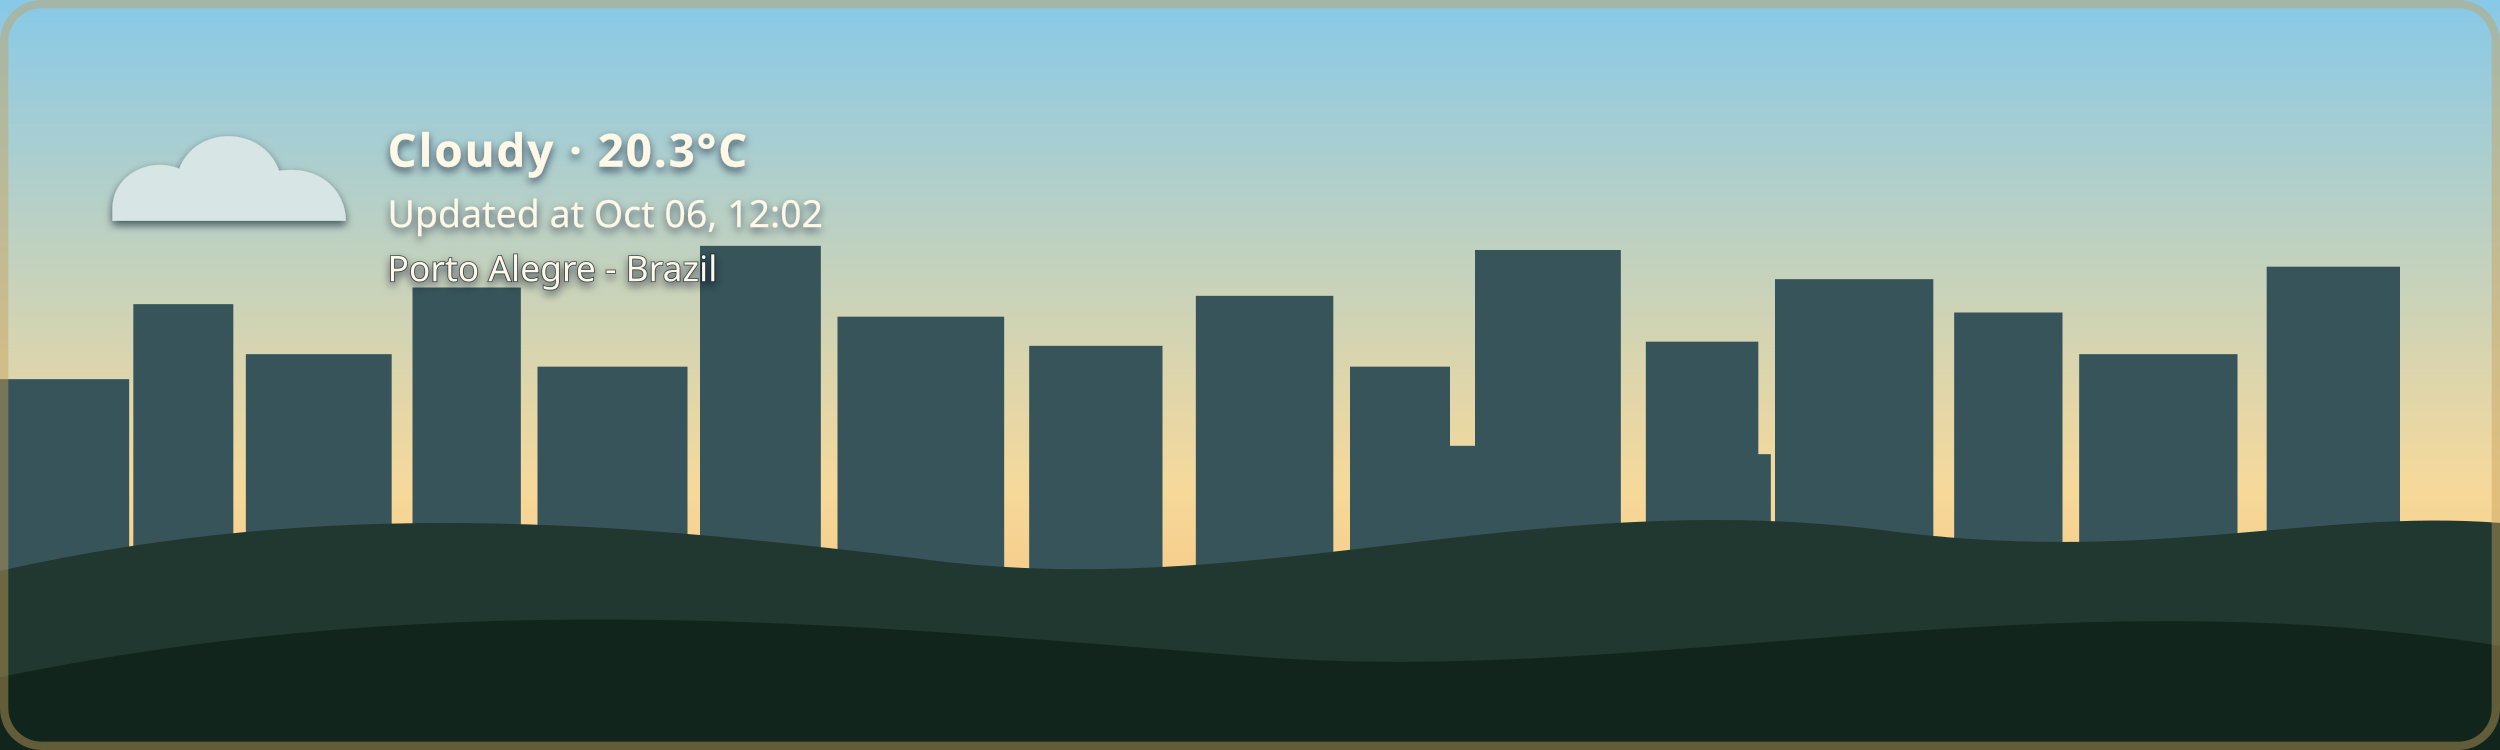
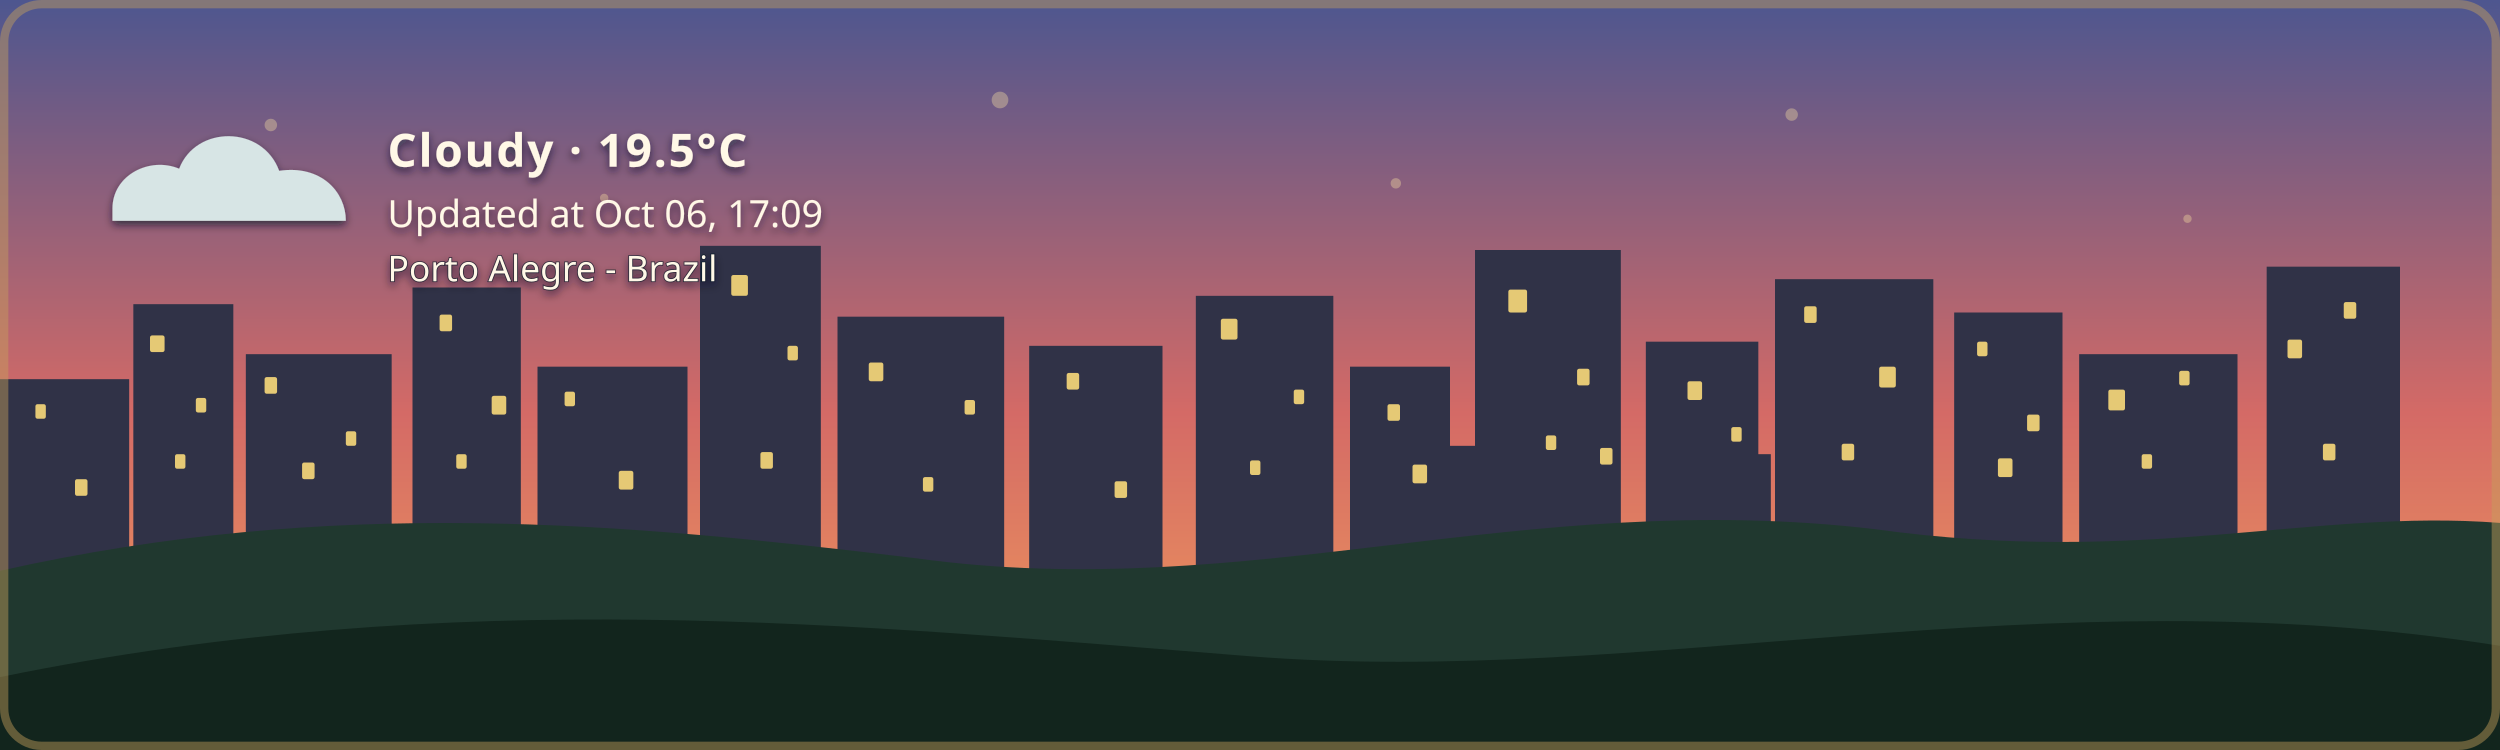
- <svg xmlns="http://www.w3.org/2000/svg" width="1200" height="360" viewBox="0 0 1200 360" role="img" aria-labelledby="title description" class="github-time-day weather-cloudy alert-none" data-temperature="20.3°C" lang="en-US">
+ <svg xmlns="http://www.w3.org/2000/svg" width="1200" height="360" viewBox="0 0 1200 360" role="img" aria-labelledby="title description" class="github-time-sunset weather-cloudy alert-none" data-temperature="19.5°C" lang="en-US">
  <defs>
    <linearGradient id="daySky" x1="0" y1="0" x2="0" y2="1">
      <stop offset="0%" stop-color="#87c9e8" />
      <stop offset="65%" stop-color="#f6d99a" />
      <stop offset="100%" stop-color="#f4b66e" />
    </linearGradient>
    <linearGradient id="sunsetSky" x1="0" y1="0" x2="0" y2="1">
      <stop offset="0%" stop-color="#4d568f" />
      <stop offset="55%" stop-color="#d46a66" />
      <stop offset="100%" stop-color="#f4a259" />
    </linearGradient>
    <linearGradient id="nightSky" x1="0" y1="0" x2="0" y2="1">
      <stop offset="0%" stop-color="#071426" />
      <stop offset="60%" stop-color="#102c46" />
      <stop offset="100%" stop-color="#244b4a" />
    </linearGradient>
    <linearGradient id="dawnSky" x1="0" y1="0" x2="0" y2="1">
      <stop offset="0%" stop-color="#766b9f" />
      <stop offset="55%" stop-color="#d7939b" />
      <stop offset="100%" stop-color="#f4c280" />
    </linearGradient>
    <radialGradient id="weatherSunFill" cx="35%" cy="30%" r="72%">
      <stop offset="0%" stop-color="#fff4b8" />
      <stop offset="58%" stop-color="#ffdc7a" />
      <stop offset="100%" stop-color="#f2b84f" />
    </radialGradient>
    <linearGradient id="weatherMoonFill" x1="0" y1="0" x2="1" y2="1">
      <stop offset="0%" stop-color="#fff4bd" />
      <stop offset="62%" stop-color="#ffe08a" />
      <stop offset="100%" stop-color="#e9b957" />
    </linearGradient>
    <filter id="weatherContentShadow" x="-20" y="-20" width="500" height="180" filterUnits="userSpaceOnUse">
      <feGaussianBlur in="SourceAlpha" stdDeviation="2" result="shadowBlur" />
      <feOffset in="shadowBlur" dx="0" dy="2" result="shadowOffset" />
      <feFlood flood-color="#071426" flood-opacity="0.65" result="shadowColor" />
      <feComposite in="shadowColor" in2="shadowOffset" operator="in" result="shadow" />
      <feMerge>
        <feMergeNode in="shadow" />
        <feMergeNode in="SourceGraphic" />
      </feMerge>
    </filter>
  </defs>
  <style>
    /* The sky state is updated by the GitHub Action based on local time. */

    .sky {
      animation: none !important;
    }

    .github-time-day .day-sky,
    .github-time-sunset .sunset-sky,
    .github-time-night .night-sky,
    .github-time-dawn .dawn-sky {
      opacity: 1;
    }

    .github-time-day .sunset-sky,
    .github-time-day .night-sky,
    .github-time-day .dawn-sky,
    .github-time-sunset .day-sky,
    .github-time-sunset .night-sky,
    .github-time-sunset .dawn-sky,
    .github-time-night .day-sky,
    .github-time-night .sunset-sky,
    .github-time-night .dawn-sky,
    .github-time-dawn .day-sky,
    .github-time-dawn .sunset-sky,
    .github-time-dawn .night-sky {
      opacity: 0;
    }

    .github-time-day .day-sky,
    .github-time-sunset .sunset-sky,
    .github-time-night .night-sky,
    .github-time-dawn .dawn-sky {
      animation: sky-fade-in 2.5s ease both !important;
    }

    .weather-effect {
      display: none;
    }

    .github-time-night.weather-clear .weather-moon,
    .github-time-day.weather-clear .weather-sun,
    .github-time-sunset.weather-clear .weather-sun,
    .github-time-dawn.weather-clear .weather-sun,
    .weather-cloudy .weather-cloud,
    .weather-rain .weather-cloud,
    .weather-rain .weather-rainfall,
    .weather-wind-rain .weather-cloud,
    .weather-wind-rain .weather-wind,
    .weather-wind-rain .weather-wind-rainfall,
    .weather-storm .weather-cloud,
    .weather-storm .weather-rainfall,
    .weather-storm .weather-lightning,
    .weather-snow .weather-cloud,
    .weather-snow .weather-snowfall {
      display: block;
    }

    .weather-sun {
      transform-box: fill-box;
      transform-origin: center;
      animation: weather-pulse 4s ease-in-out infinite;
    }

    .weather-moon {
      animation: moon-glow 4s ease-in-out infinite;
    }

    .weather-cloud path {
      animation: cloud-drift 8s ease-in-out infinite alternate;
    }

    .weather-rainfall path {
      animation: rain-fall 1.4s linear infinite;
    }

    .weather-rainfall path:nth-child(2) {
      animation-delay: 0.35s;
    }

    .weather-rainfall path:nth-child(3) {
      animation-delay: 0.7s;
    }

    .weather-wind-rainfall path {
      animation: wind-rain-fall 1.15s linear infinite;
    }

    .weather-wind-rainfall path:nth-child(2) {
      animation-delay: 0.3s;
    }

    .weather-wind-rainfall path:nth-child(3) {
      animation-delay: 0.6s;
    }

    .weather-wind path {
      animation: wind-sweep 1.8s ease-in-out infinite;
    }

    .weather-wind path:nth-child(2) {
      animation-delay: 0.45s;
    }

    .weather-snowfall circle {
      animation: snow-fall 3s ease-in-out infinite;
    }

    .weather-snowfall circle:nth-child(2) {
      animation-delay: 1s;
    }

    .weather-snowfall circle:nth-child(3) {
      animation-delay: 2s;
    }

    .weather-lightning {
      animation: lightning-flash 4s ease-in-out infinite;
    }

    svg.github-time-day .city-back,
    svg.github-time-day .city-mid {
      fill: #36545a;
    }

    svg.github-time-sunset .city-back,
    svg.github-time-sunset .city-mid {
      fill: #303247;
    }

    svg.github-time-night .city-back,
    svg.github-time-night .city-mid {
      fill: #08131d;
    }

    svg.github-time-dawn .city-back,
    svg.github-time-dawn .city-mid {
      fill: #404158;
    }

    .city-window {
      opacity: 0;
      fill: #f8d97a;
    }

    svg.github-time-night .city-window,
    svg.github-time-dawn .city-window,
    svg.github-time-sunset .city-window {
      opacity: 0.9;
    }

    .city-window rect {
      animation: city-window-toggle-a 20s steps(1, end) infinite;
    }

    .city-window rect:nth-child(3n) {
      animation-name: city-window-toggle-b;
      animation-delay: -4s;
    }

    .city-window rect:nth-child(4n) {
      animation-name: city-window-toggle-c;
      animation-delay: -9s;
    }

    .city-window rect:nth-child(5n) {
      animation-name: city-window-toggle-d;
      animation-delay: -13s;
    }

    .city-window rect:nth-child(7n) {
      animation-name: city-window-toggle-e;
      animation-delay: -17s;
    }

    #weather-alert-level,
    #weather-alert-detail {
      display: none;
    }

    svg.alert-yellow #weather-alert-level,
    svg.alert-yellow #weather-alert-detail,
    svg.alert-orange #weather-alert-level,
    svg.alert-orange #weather-alert-detail,
    svg.alert-red #weather-alert-level,
    svg.alert-red #weather-alert-detail {
      display: block;
    }

    svg.alert-yellow #weather-alert-level {
      fill: #f4d35e;
    }

    svg.alert-yellow #weather-alert-detail {
      fill: #fff3b3;
    }

    svg.alert-orange #weather-alert-level {
      fill: #f9a74f;
    }

    svg.alert-orange #weather-alert-detail {
      fill: #ffd0a0;
    }

    svg.alert-red #weather-alert-level {
      fill: #ff675c;
    }

    svg.alert-red #weather-alert-detail {
      fill: #ffc2bf;
    }

    #weather-description,
    #weather-time,
    #weather-alert-level,
    #weather-alert-detail,
    #weather-location {
      animation: info-fade-in 1.5s ease both;
      font-family: sans-serif;
    }

    #weather-description {
      letter-spacing: 0.04em;
    }

    @keyframes sky-fade-in {
      from {
        opacity: 0;
      }

      to {
        opacity: 1;
      }
    }

    @keyframes info-fade-in {
      from {
        opacity: 0;
        transform: translateY(6px);
      }

      to {
        opacity: 1;
        transform: translateY(0);
      }
    }

    @keyframes weather-pulse {
      0%,
      100% {
        opacity: 0.85;
        transform: scale(0.96);
      }

      50% {
        opacity: 1;
        transform: scale(1.04);
      }
    }

    @keyframes moon-glow {
      0%,
      100% {
        opacity: 0.8;
      }

      50% {
        opacity: 1;
      }
    }

    @keyframes cloud-drift {
      from {
        transform: translateX(-5px);
      }

      to {
        transform: translateX(8px);
      }
    }

    @keyframes rain-fall {
      0% {
        opacity: 0;
        transform: translateY(-7px);
      }

      25%,
      75% {
        opacity: 1;
      }

      100% {
        opacity: 0;
        transform: translateY(10px);
      }
    }

    @keyframes wind-rain-fall {
      0% {
        opacity: 0;
        transform: translate(-6px, -5px);
      }

      25%,
      75% {
        opacity: 1;
      }

      100% {
        opacity: 0;
        transform: translate(8px, 10px);
      }
    }

    @keyframes wind-sweep {
      0%,
      100% {
        opacity: 0.3;
        transform: translateX(-7px);
      }

      50% {
        opacity: 1;
        transform: translateX(6px);
      }
    }

    @keyframes snow-fall {
      0%,
      100% {
        opacity: 0.35;
        transform: translateY(-5px);
      }

      50% {
        opacity: 1;
        transform: translate(5px, 8px);
      }
    }

    @keyframes lightning-flash {
      0%,
      88%,
      100% {
        opacity: 0;
      }

      90%,
      93% {
        opacity: 1;
      }
    }

    @keyframes city-window-toggle-a {
      0%,
      19%,
      61%,
      100% {
        opacity: 1;
      }

      20%,
      60% {
        opacity: 0;
      }
    }

    @keyframes city-window-toggle-b {
      0%,
      34%,
      76%,
      100% {
        opacity: 0;
      }

      35%,
      75% {
        opacity: 1;
      }
    }

    @keyframes city-window-toggle-c {
      0%,
      24%,
      46%,
      100% {
        opacity: 1;
      }

      25%,
      45% {
        opacity: 0;
      }
    }

    @keyframes city-window-toggle-d {
      0%,
      49%,
      86%,
      100% {
        opacity: 1;
      }

      50%,
      85% {
        opacity: 0;
      }
    }

    @keyframes city-window-toggle-e {
      0%,
      14%,
      56%,
      100% {
        opacity: 0;
      }

      15%,
      55% {
        opacity: 1;
      }
    }

    .stars {
      opacity: 0;
    }

    .github-time-sunset .stars,
    .github-time-dawn .stars {
      opacity: 0.35;
    }

    .github-time-night .stars {
      opacity: 1;
    }

    .star {
      animation: twinkle 2.5s ease-in-out infinite;
      transform-box: fill-box;
      transform-origin: center;
    }

    .star:nth-child(2) {
      animation-delay: 0.5s;
    }

    .star:nth-child(3) {
      animation-delay: 1s;
    }

    .star:nth-child(4) {
      animation-delay: 1.5s;
    }

    @keyframes twinkle {
      0%,
      100% {
        opacity: 0.25;
        transform: scale(0.8);
      }

      50% {
        opacity: 1;
        transform: scale(1.25);
      }
    }

    /*
     * Disable animations when the visitor has requested reduced motion.
     */
    @media (prefers-reduced-motion: reduce) {
      .sky,
      .stars,
      .star,
      .weather-sun,
      .weather-moon,
      .weather-cloud path,
      .weather-rainfall path,
      .weather-wind-rainfall path,
      .weather-wind path,
      .weather-snowfall circle,
      .weather-lightning,
      .city-window rect,
      #weather-description,
      #weather-time,
      #weather-alert-level,
      #weather-alert-detail,
      #weather-location {
        animation: none !important;
      }
    }
  </style>
  <g id="skies">
    <rect class="sky day-sky" width="1200" height="360" fill="url(#daySky)" />
    <rect class="sky sunset-sky" width="1200" height="360" fill="url(#sunsetSky)" />
    <rect class="sky night-sky" width="1200" height="360" fill="url(#nightSky)" />
    <rect class="sky dawn-sky" width="1200" height="360" fill="url(#dawnSky)" />
  </g>
  <g class="stars" fill="#ffe8a3">
    <circle class="star" cx="130" cy="60" r="3" />
    <circle class="star" cx="290" cy="95" r="2" />
    <circle class="star" cx="480" cy="48" r="4" />
    <circle class="star" cx="670" cy="88" r="2.5" />
    <circle class="star" cx="860" cy="55" r="3" />
    <circle class="star" cx="1050" cy="105" r="2" />
  </g>
  <g class="city-shape">
    <g class="city-back">
      <rect x="0" y="182" width="62" height="94" />
      <rect x="64" y="146" width="48" height="130" />
      <rect x="118" y="170" width="70" height="106" />
      <rect x="198" y="138" width="52" height="138" />
      <rect x="258" y="176" width="72" height="100" />
      <rect x="336" y="118" width="58" height="158" />
      <rect x="402" y="152" width="80" height="124" />
      <rect x="494" y="166" width="64" height="110" />
      <rect x="574" y="142" width="66" height="134" />
      <rect x="648" y="176" width="48" height="100" />
      <rect x="708" y="120" width="70" height="156" />
      <rect x="790" y="164" width="54" height="112" />
      <rect x="852" y="134" width="76" height="142" />
      <rect x="938" y="150" width="52" height="126" />
      <rect x="998" y="170" width="76" height="106" />
      <rect x="1088" y="128" width="64" height="148" />
    </g>
    <g class="city-mid">
      <rect x="24" y="226" width="28" height="50" />
      <rect x="88" y="210" width="18" height="66" />
      <rect x="148" y="218" width="22" height="58" />
      <rect x="214" y="206" width="22" height="70" />
      <rect x="282" y="210" width="18" height="66" />
      <rect x="362" y="206" width="22" height="70" />
      <rect x="430" y="220" width="18" height="56" />
      <rect x="528" y="220" width="20" height="56" />
      <rect x="606" y="214" width="22" height="62" />
      <rect x="690" y="214" width="18" height="62" />
      <rect x="754" y="208" width="18" height="68" />
      <rect x="830" y="218" width="20" height="58" />
      <rect x="892" y="214" width="18" height="62" />
      <rect x="960" y="224" width="18" height="52" />
      <rect x="1018" y="218" width="22" height="58" />
      <rect x="1108" y="210" width="18" height="66" />
    </g>
    <g class="city-window">
      <rect x="17" y="194" width="5" height="7" rx="1" />
      <rect x="36" y="230" width="6" height="8" rx="1" />
      <rect x="72" y="161" width="7" height="8" rx="1" />
      <rect x="84" y="218" width="5" height="7" rx="1" />
      <rect x="94" y="191" width="5" height="7" rx="1" />
      <rect x="127" y="181" width="6" height="8" rx="1" />
      <rect x="145" y="222" width="6" height="8" rx="1" />
      <rect x="166" y="207" width="5" height="7" rx="1" />
      <rect x="211" y="151" width="6" height="8" rx="1" />
      <rect x="219" y="218" width="5" height="7" rx="1" />
      <rect x="236" y="190" width="7" height="9" rx="1" />
      <rect x="271" y="188" width="5" height="7" rx="1" />
      <rect x="297" y="226" width="7" height="9" rx="1" />
      <rect x="351" y="132" width="8" height="10" rx="1" />
      <rect x="365" y="217" width="6" height="8" rx="1" />
      <rect x="378" y="166" width="5" height="7" rx="1" />
      <rect x="417" y="174" width="7" height="9" rx="1" />
      <rect x="443" y="229" width="5" height="7" rx="1" />
      <rect x="463" y="192" width="5" height="7" rx="1" />
      <rect x="512" y="179" width="6" height="8" rx="1" />
      <rect x="535" y="231" width="6" height="8" rx="1" />
      <rect x="586" y="153" width="8" height="10" rx="1" />
      <rect x="600" y="221" width="5" height="7" rx="1" />
      <rect x="621" y="187" width="5" height="7" rx="1" />
      <rect x="666" y="194" width="6" height="8" rx="1" />
      <rect x="678" y="223" width="7" height="9" rx="1" />
      <rect x="724" y="139" width="9" height="11" rx="1" />
      <rect x="742" y="209" width="5" height="7" rx="1" />
      <rect x="757" y="177" width="6" height="8" rx="1" />
      <rect x="768" y="215" width="6" height="8" rx="1" />
      <rect x="810" y="183" width="7" height="9" rx="1" />
      <rect x="831" y="205" width="5" height="7" rx="1" />
      <rect x="866" y="147" width="6" height="8" rx="1" />
      <rect x="884" y="213" width="6" height="8" rx="1" />
      <rect x="902" y="176" width="8" height="10" rx="1" />
      <rect x="949" y="164" width="5" height="7" rx="1" />
      <rect x="959" y="220" width="7" height="9" rx="1" />
      <rect x="973" y="199" width="6" height="8" rx="1" />
      <rect x="1012" y="187" width="8" height="10" rx="1" />
      <rect x="1028" y="218" width="5" height="7" rx="1" />
      <rect x="1046" y="178" width="5" height="7" rx="1" />
      <rect x="1098" y="163" width="7" height="9" rx="1" />
      <rect x="1115" y="213" width="6" height="8" rx="1" />
      <rect x="1125" y="145" width="6" height="8" rx="1" />
    </g>
  </g>
  <g transform="translate(54 48)" filter="url(#weatherContentShadow)">
    <g class="weather-effect weather-sun">
      <circle cx="34" cy="34" r="23" fill="url(#weatherSunFill)" />
      <g stroke="#ffd66f" stroke-width="4" stroke-linecap="round">
        <path d="M 34 0 V 8" />
        <path d="M 34 60 V 68" />
        <path d="M 0 34 H 8" />
        <path d="M 60 34 H 68" />
        <path d="M 10 10 L 16 16" />
        <path d="M 52 52 L 58 58" />
        <path d="M 58 10 L 52 16" />
        <path d="M 16 52 L 10 58" />
      </g>
    </g>
    <g class="weather-effect weather-moon">
      <path d="M 54 4 C 38 7, 26 20, 26 36 C 26 53, 39 66, 56 66 C 65 66, 74 62, 80 56 C 76 57, 72 58, 68 58 C 51 58, 38 45, 38 28 C 38 18, 44 9, 54 4 Z" fill="url(#weatherMoonFill)" />
    </g>
    <g class="weather-effect weather-cloud" fill="#d7e5e5">
      <path d="M 0 52 C 0 36, 18 27, 32 33 C 40 12, 72 12, 80 34 C 100 31, 112 44, 112 58 H 0 Z" />
    </g>
    <g class="weather-effect weather-rainfall" stroke="#b9e3ed" stroke-width="4" stroke-linecap="round">
      <path d="M 22 72 l -7 17" />
      <path d="M 52 72 l -7 17" />
      <path d="M 82 72 l -7 17" />
    </g>
    <g class="weather-effect weather-wind-rainfall" stroke="#b9e3ed" stroke-width="4" stroke-linecap="round">
      <path d="M 50 70 l -10 19" />
      <path d="M 75 70 l -10 19" />
      <path d="M 100 70 l -10 19" />
    </g>
    <g class="weather-effect weather-wind" fill="none" stroke="#eef8ff" stroke-width="3.5" stroke-linecap="round">
      <path d="M 2 73 C 12 68, 22 68, 32 72" />
      <path d="M 2 88 C 13 83, 24 83, 34 87" />
    </g>
    <g class="weather-effect weather-lightning" fill="#ffe37b">
      <path d="M 62 68 l -14 27 h 12 l -7 20 l 24 -31 h -13 z" />
    </g>
    <g class="weather-effect weather-snowfall" fill="#eef8ff">
      <circle cx="22" cy="78" r="4" />
      <circle cx="52" cy="91" r="4" />
      <circle cx="82" cy="78" r="4" />
    </g>
-     <text id="weather-description" x="132" y="32" fill="#fff8e7" font-family="sans-serif" font-size="22" font-weight="600">Cloudy · 20.3°C</text>
-     <text id="weather-time" x="132" y="61" fill="#fff8e7" font-family="sans-serif" font-size="18">Updated at Oct 06, 12:02</text>
+     <text id="weather-description" x="132" y="32" fill="#fff8e7" font-family="sans-serif" font-size="22" font-weight="600">Cloudy · 19.5°C</text>
+     <text id="weather-time" x="132" y="61" fill="#fff8e7" font-family="sans-serif" font-size="18">Updated at Oct 06, 17:09</text>
    <text id="weather-alert-level" x="132" y="87" fill="#eaf3ff" font-family="sans-serif" font-size="12" font-weight="700" letter-spacing="1.8" />
    <text id="weather-alert-detail" x="132" y="108" fill="#eef7ff" font-family="sans-serif" font-size="14" opacity="0.9" />
    <text id="weather-location" x="132" y="87" fill="#fff8e7" stroke="#071426" stroke-width="0.8" stroke-opacity="0.65" paint-order="stroke fill" font-family="sans-serif" font-size="17" font-weight="500">Porto Alegre - Brazil</text>
  </g>
  <path d="       M 0 274       C 160 238, 300 251, 440 268       C 600 290, 730 234, 900 254       C 1030 272, 1110 244, 1200 251       L 1200 360       L 0 360       Z     " fill="#20382f" />
  <path d="       M 0 325       C 220 280, 410 300, 600 315       C 790 330, 980 275, 1200 310       L 1200 360       L 0 360       Z     " fill="#12251d" />
  <rect x="2" y="2" width="1196" height="356" rx="18" fill="none" stroke="#c6a15b" stroke-width="4" stroke-opacity="0.45" />
</svg>
